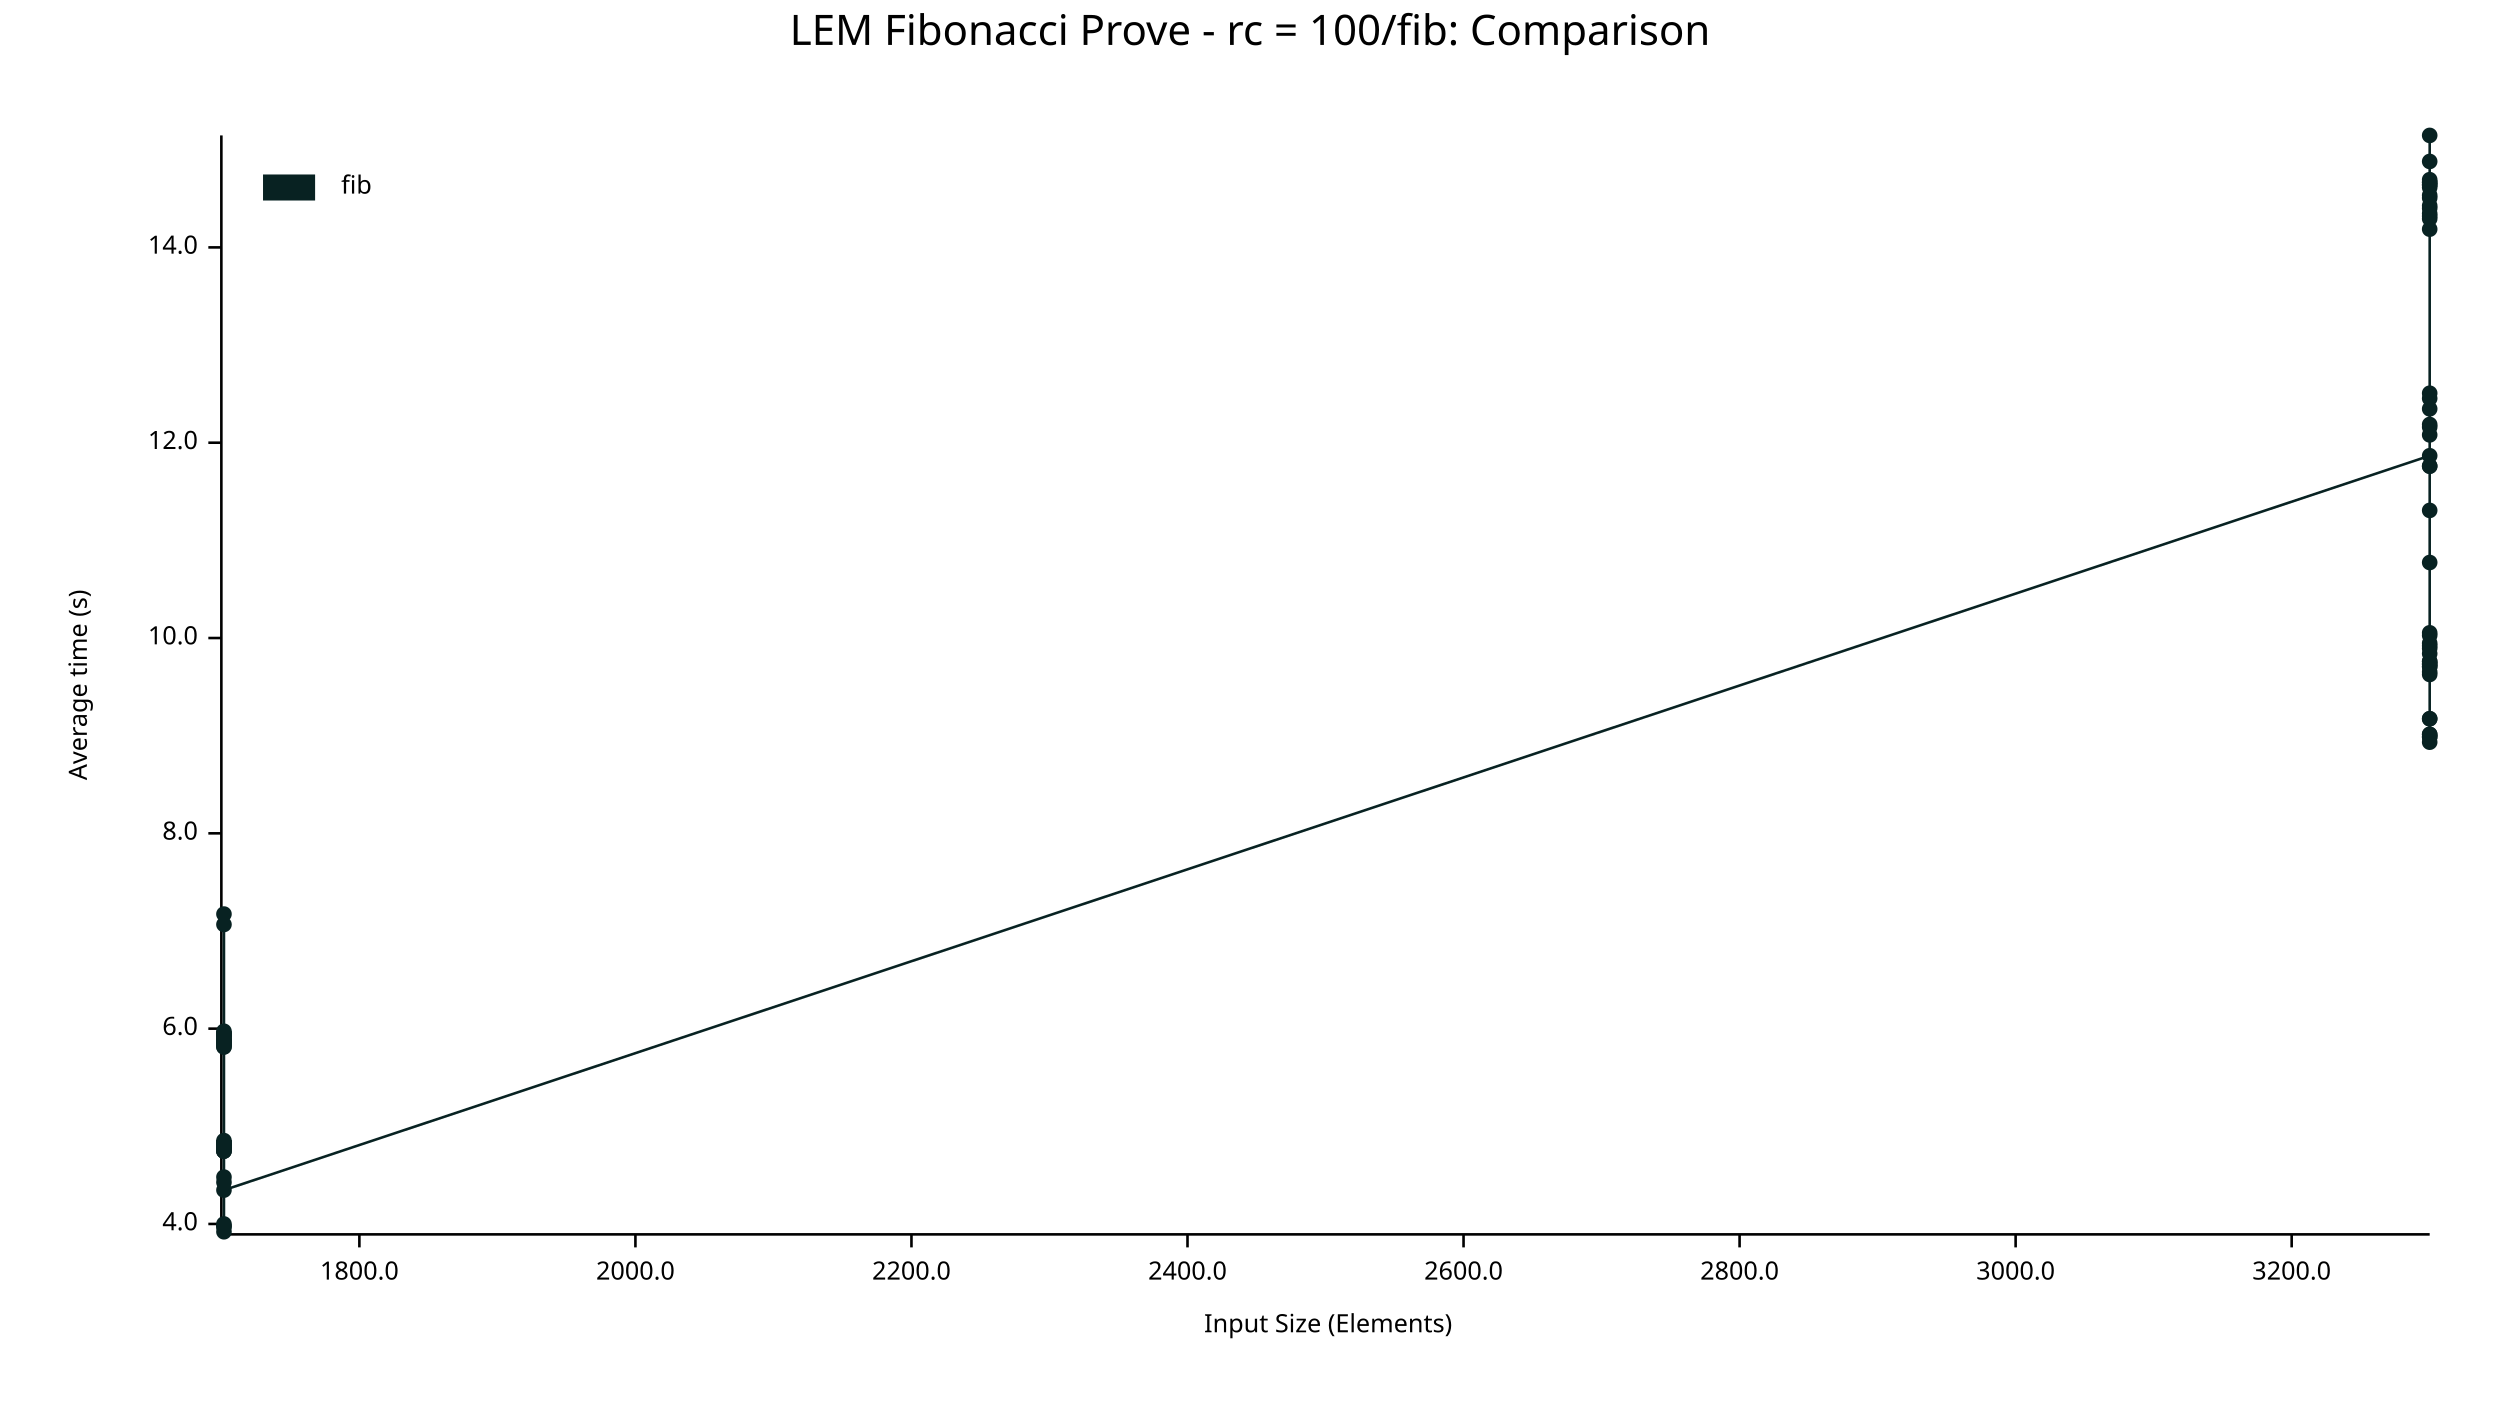
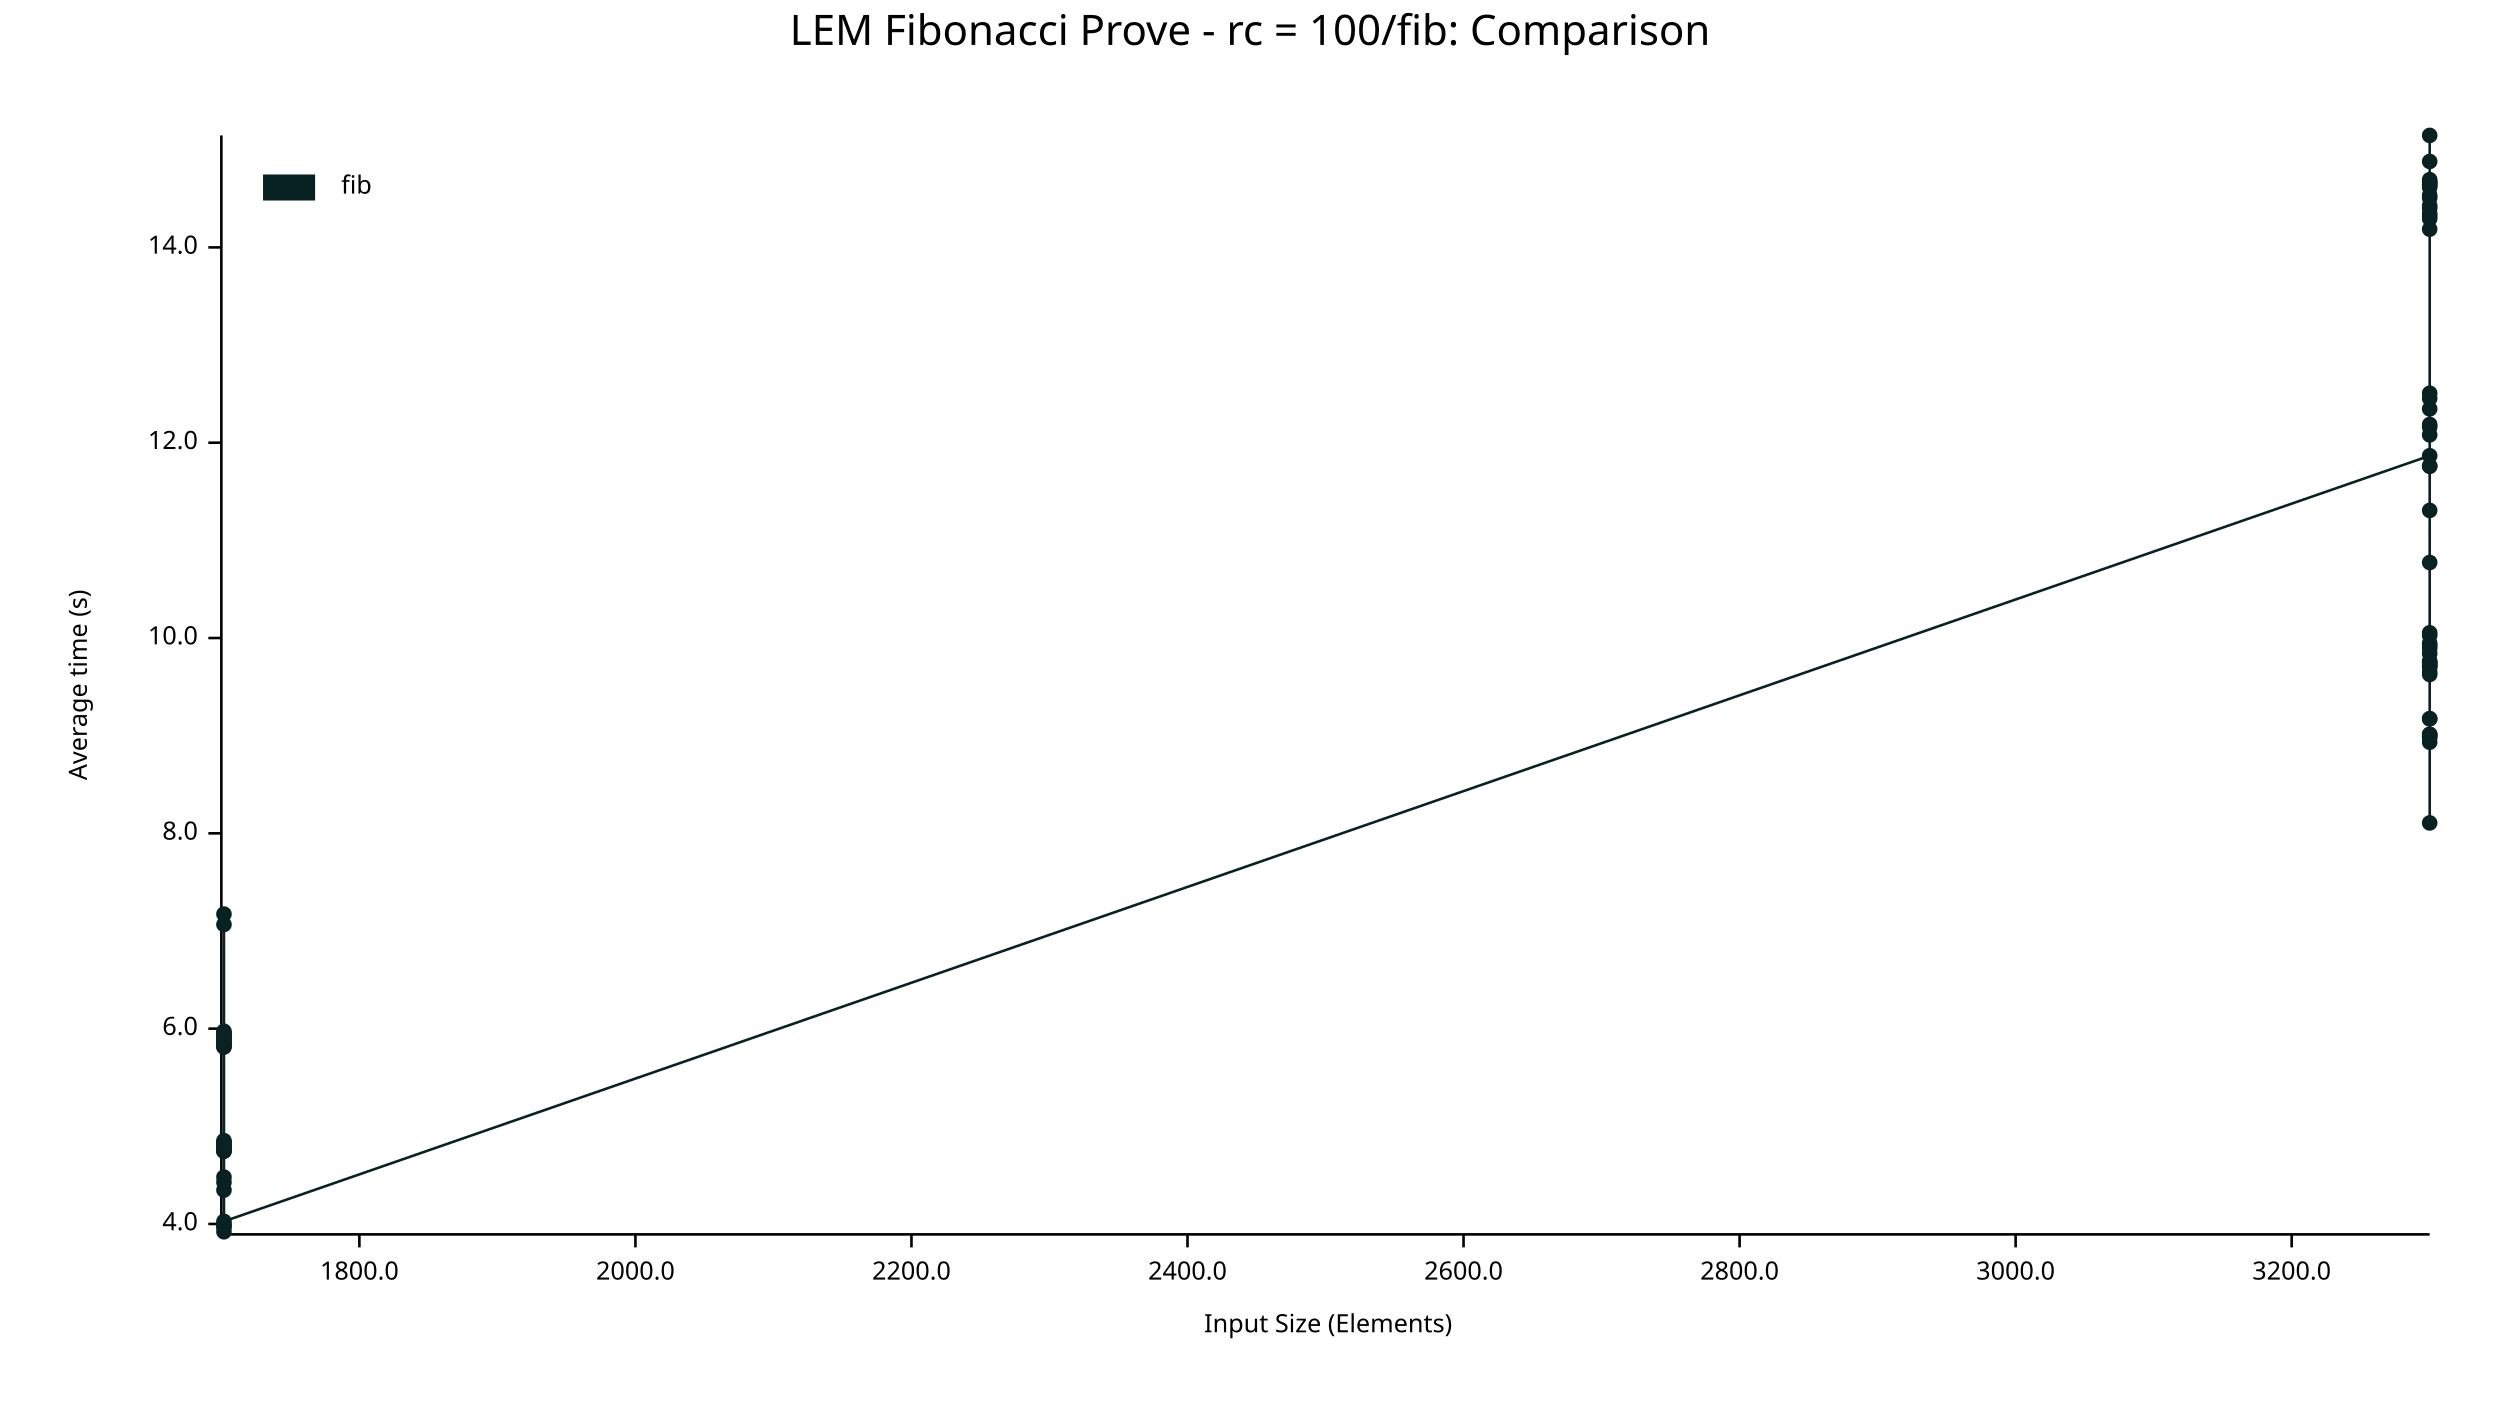
<svg xmlns="http://www.w3.org/2000/svg" width="960" height="540" viewBox="0 0 960 540">
  <text x="480" y="5" dy="0.76em" text-anchor="middle" font-family="sans-serif" font-size="16.129" opacity="1" fill="#000000">
LEM Fibonacci Prove - rc = 100/fib: Comparison
</text>
  <text x="26" y="263" dy="0.76em" text-anchor="middle" font-family="sans-serif" font-size="9.677" opacity="1" fill="#000000" transform="rotate(270, 26, 263)">
Average time (s)
</text>
  <text x="510" y="514" dy="-0.5ex" text-anchor="middle" font-family="sans-serif" font-size="9.677" opacity="1" fill="#000000">
Input Size (Elements)
</text>
  <polyline fill="none" opacity="1" stroke="#000000" stroke-width="1" points="85,52 85,473 " />
  <text x="76" y="470" dy="0.5ex" text-anchor="end" font-family="sans-serif" font-size="9.677" opacity="1" fill="#000000">
4.0
</text>
  <polyline fill="none" opacity="1" stroke="#000000" stroke-width="1" points="80,470 85,470 " />
  <text x="76" y="395" dy="0.5ex" text-anchor="end" font-family="sans-serif" font-size="9.677" opacity="1" fill="#000000">
6.0
</text>
  <polyline fill="none" opacity="1" stroke="#000000" stroke-width="1" points="80,395 85,395 " />
  <text x="76" y="320" dy="0.5ex" text-anchor="end" font-family="sans-serif" font-size="9.677" opacity="1" fill="#000000">
8.0
</text>
  <polyline fill="none" opacity="1" stroke="#000000" stroke-width="1" points="80,320 85,320 " />
  <text x="76" y="245" dy="0.5ex" text-anchor="end" font-family="sans-serif" font-size="9.677" opacity="1" fill="#000000">
10.0
</text>
  <polyline fill="none" opacity="1" stroke="#000000" stroke-width="1" points="80,245 85,245 " />
  <text x="76" y="170" dy="0.5ex" text-anchor="end" font-family="sans-serif" font-size="9.677" opacity="1" fill="#000000">
12.0
</text>
  <polyline fill="none" opacity="1" stroke="#000000" stroke-width="1" points="80,170 85,170 " />
  <text x="76" y="95" dy="0.5ex" text-anchor="end" font-family="sans-serif" font-size="9.677" opacity="1" fill="#000000">
14.0
</text>
  <polyline fill="none" opacity="1" stroke="#000000" stroke-width="1" points="80,95 85,95 " />
  <polyline fill="none" opacity="1" stroke="#000000" stroke-width="1" points="86,474 933,474 " />
  <text x="138" y="484" dy="0.76em" text-anchor="middle" font-family="sans-serif" font-size="9.677" opacity="1" fill="#000000">
1800.0
</text>
  <polyline fill="none" opacity="1" stroke="#000000" stroke-width="1" points="138,474 138,479 " />
  <text x="244" y="484" dy="0.76em" text-anchor="middle" font-family="sans-serif" font-size="9.677" opacity="1" fill="#000000">
2000.0
</text>
  <polyline fill="none" opacity="1" stroke="#000000" stroke-width="1" points="244,474 244,479 " />
  <text x="350" y="484" dy="0.76em" text-anchor="middle" font-family="sans-serif" font-size="9.677" opacity="1" fill="#000000">
2200.0
</text>
  <polyline fill="none" opacity="1" stroke="#000000" stroke-width="1" points="350,474 350,479 " />
  <text x="456" y="484" dy="0.76em" text-anchor="middle" font-family="sans-serif" font-size="9.677" opacity="1" fill="#000000">
2400.0
</text>
  <polyline fill="none" opacity="1" stroke="#000000" stroke-width="1" points="456,474 456,479 " />
  <text x="562" y="484" dy="0.76em" text-anchor="middle" font-family="sans-serif" font-size="9.677" opacity="1" fill="#000000">
2600.0
</text>
  <polyline fill="none" opacity="1" stroke="#000000" stroke-width="1" points="562,474 562,479 " />
  <text x="668" y="484" dy="0.76em" text-anchor="middle" font-family="sans-serif" font-size="9.677" opacity="1" fill="#000000">
2800.0
</text>
  <polyline fill="none" opacity="1" stroke="#000000" stroke-width="1" points="668,474 668,479 " />
  <text x="774" y="484" dy="0.76em" text-anchor="middle" font-family="sans-serif" font-size="9.677" opacity="1" fill="#000000">
3000.0
</text>
  <polyline fill="none" opacity="1" stroke="#000000" stroke-width="1" points="774,474 774,479 " />
  <text x="880" y="484" dy="0.76em" text-anchor="middle" font-family="sans-serif" font-size="9.677" opacity="1" fill="#000000">
3200.0
</text>
  <polyline fill="none" opacity="1" stroke="#000000" stroke-width="1" points="880,474 880,479 " />
  <circle cx="86" cy="440" r="3" opacity="1" fill="#082222" stroke="none" stroke-width="1" />
  <circle cx="86" cy="442" r="3" opacity="1" fill="#082222" stroke="none" stroke-width="1" />
  <circle cx="86" cy="440" r="3" opacity="1" fill="#082222" stroke="none" stroke-width="1" />
  <circle cx="86" cy="397" r="3" opacity="1" fill="#082222" stroke="none" stroke-width="1" />
  <circle cx="86" cy="401" r="3" opacity="1" fill="#082222" stroke="none" stroke-width="1" />
  <circle cx="86" cy="471" r="3" opacity="1" fill="#082222" stroke="none" stroke-width="1" />
  <circle cx="86" cy="355" r="3" opacity="1" fill="#082222" stroke="none" stroke-width="1" />
  <circle cx="86" cy="438" r="3" opacity="1" fill="#082222" stroke="none" stroke-width="1" />
  <circle cx="86" cy="398" r="3" opacity="1" fill="#082222" stroke="none" stroke-width="1" />
  <circle cx="86" cy="439" r="3" opacity="1" fill="#082222" stroke="none" stroke-width="1" />
  <circle cx="86" cy="397" r="3" opacity="1" fill="#082222" stroke="none" stroke-width="1" />
  <circle cx="86" cy="439" r="3" opacity="1" fill="#082222" stroke="none" stroke-width="1" />
  <circle cx="86" cy="439" r="3" opacity="1" fill="#082222" stroke="none" stroke-width="1" />
  <circle cx="86" cy="442" r="3" opacity="1" fill="#082222" stroke="none" stroke-width="1" />
  <circle cx="86" cy="401" r="3" opacity="1" fill="#082222" stroke="none" stroke-width="1" />
  <circle cx="86" cy="401" r="3" opacity="1" fill="#082222" stroke="none" stroke-width="1" />
  <circle cx="86" cy="399" r="3" opacity="1" fill="#082222" stroke="none" stroke-width="1" />
  <circle cx="86" cy="439" r="3" opacity="1" fill="#082222" stroke="none" stroke-width="1" />
  <circle cx="86" cy="440" r="3" opacity="1" fill="#082222" stroke="none" stroke-width="1" />
  <circle cx="86" cy="439" r="3" opacity="1" fill="#082222" stroke="none" stroke-width="1" />
  <circle cx="86" cy="397" r="3" opacity="1" fill="#082222" stroke="none" stroke-width="1" />
  <circle cx="86" cy="454" r="3" opacity="1" fill="#082222" stroke="none" stroke-width="1" />
  <circle cx="86" cy="439" r="3" opacity="1" fill="#082222" stroke="none" stroke-width="1" />
  <circle cx="86" cy="441" r="3" opacity="1" fill="#082222" stroke="none" stroke-width="1" />
  <circle cx="86" cy="399" r="3" opacity="1" fill="#082222" stroke="none" stroke-width="1" />
  <circle cx="86" cy="440" r="3" opacity="1" fill="#082222" stroke="none" stroke-width="1" />
  <circle cx="86" cy="471" r="3" opacity="1" fill="#082222" stroke="none" stroke-width="1" />
  <circle cx="86" cy="398" r="3" opacity="1" fill="#082222" stroke="none" stroke-width="1" />
  <circle cx="86" cy="402" r="3" opacity="1" fill="#082222" stroke="none" stroke-width="1" />
  <circle cx="86" cy="440" r="3" opacity="1" fill="#082222" stroke="none" stroke-width="1" />
  <circle cx="86" cy="400" r="3" opacity="1" fill="#082222" stroke="none" stroke-width="1" />
  <circle cx="86" cy="400" r="3" opacity="1" fill="#082222" stroke="none" stroke-width="1" />
  <circle cx="86" cy="400" r="3" opacity="1" fill="#082222" stroke="none" stroke-width="1" />
  <circle cx="86" cy="397" r="3" opacity="1" fill="#082222" stroke="none" stroke-width="1" />
  <circle cx="86" cy="402" r="3" opacity="1" fill="#082222" stroke="none" stroke-width="1" />
  <circle cx="86" cy="400" r="3" opacity="1" fill="#082222" stroke="none" stroke-width="1" />
  <circle cx="86" cy="351" r="3" opacity="1" fill="#082222" stroke="none" stroke-width="1" />
  <circle cx="86" cy="440" r="3" opacity="1" fill="#082222" stroke="none" stroke-width="1" />
  <circle cx="86" cy="470" r="3" opacity="1" fill="#082222" stroke="none" stroke-width="1" />
  <circle cx="86" cy="396" r="3" opacity="1" fill="#082222" stroke="none" stroke-width="1" />
  <circle cx="86" cy="442" r="3" opacity="1" fill="#082222" stroke="none" stroke-width="1" />
+   <circle cx="86" cy="457" r="3" opacity="1" fill="#082222" stroke="none" stroke-width="1" />
  <circle cx="86" cy="473" r="3" opacity="1" fill="#082222" stroke="none" stroke-width="1" />
  <circle cx="86" cy="452" r="3" opacity="1" fill="#082222" stroke="none" stroke-width="1" />
  <circle cx="86" cy="441" r="3" opacity="1" fill="#082222" stroke="none" stroke-width="1" />
  <circle cx="86" cy="440" r="3" opacity="1" fill="#082222" stroke="none" stroke-width="1" />
  <circle cx="86" cy="400" r="3" opacity="1" fill="#082222" stroke="none" stroke-width="1" />
  <circle cx="86" cy="439" r="3" opacity="1" fill="#082222" stroke="none" stroke-width="1" />
-   <circle cx="86" cy="457" r="3" opacity="1" fill="#082222" stroke="none" stroke-width="1" />
+   <circle cx="86" cy="469" r="3" opacity="1" fill="#082222" stroke="none" stroke-width="1" />
  <circle cx="933" cy="175" r="3" opacity="1" fill="#082222" stroke="none" stroke-width="1" />
  <circle cx="933" cy="80" r="3" opacity="1" fill="#082222" stroke="none" stroke-width="1" />
  <circle cx="933" cy="254" r="3" opacity="1" fill="#082222" stroke="none" stroke-width="1" />
  <circle cx="933" cy="251" r="3" opacity="1" fill="#082222" stroke="none" stroke-width="1" />
+   <circle cx="933" cy="283" r="3" opacity="1" fill="#082222" stroke="none" stroke-width="1" />
  <circle cx="933" cy="71" r="3" opacity="1" fill="#082222" stroke="none" stroke-width="1" />
  <circle cx="933" cy="70" r="3" opacity="1" fill="#082222" stroke="none" stroke-width="1" />
  <circle cx="933" cy="255" r="3" opacity="1" fill="#082222" stroke="none" stroke-width="1" />
  <circle cx="933" cy="72" r="3" opacity="1" fill="#082222" stroke="none" stroke-width="1" />
  <circle cx="933" cy="164" r="3" opacity="1" fill="#082222" stroke="none" stroke-width="1" />
  <circle cx="933" cy="255" r="3" opacity="1" fill="#082222" stroke="none" stroke-width="1" />
  <circle cx="933" cy="71" r="3" opacity="1" fill="#082222" stroke="none" stroke-width="1" />
  <circle cx="933" cy="79" r="3" opacity="1" fill="#082222" stroke="none" stroke-width="1" />
  <circle cx="933" cy="282" r="3" opacity="1" fill="#082222" stroke="none" stroke-width="1" />
  <circle cx="933" cy="82" r="3" opacity="1" fill="#082222" stroke="none" stroke-width="1" />
  <circle cx="933" cy="244" r="3" opacity="1" fill="#082222" stroke="none" stroke-width="1" />
  <circle cx="933" cy="70" r="3" opacity="1" fill="#082222" stroke="none" stroke-width="1" />
  <circle cx="933" cy="84" r="3" opacity="1" fill="#082222" stroke="none" stroke-width="1" />
  <circle cx="933" cy="258" r="3" opacity="1" fill="#082222" stroke="none" stroke-width="1" />
  <circle cx="933" cy="163" r="3" opacity="1" fill="#082222" stroke="none" stroke-width="1" />
  <circle cx="933" cy="153" r="3" opacity="1" fill="#082222" stroke="none" stroke-width="1" />
  <circle cx="933" cy="88" r="3" opacity="1" fill="#082222" stroke="none" stroke-width="1" />
  <circle cx="933" cy="167" r="3" opacity="1" fill="#082222" stroke="none" stroke-width="1" />
  <circle cx="933" cy="76" r="3" opacity="1" fill="#082222" stroke="none" stroke-width="1" />
  <circle cx="933" cy="62" r="3" opacity="1" fill="#082222" stroke="none" stroke-width="1" />
  <circle cx="933" cy="283" r="3" opacity="1" fill="#082222" stroke="none" stroke-width="1" />
  <circle cx="933" cy="276" r="3" opacity="1" fill="#082222" stroke="none" stroke-width="1" />
  <circle cx="933" cy="69" r="3" opacity="1" fill="#082222" stroke="none" stroke-width="1" />
  <circle cx="933" cy="248" r="3" opacity="1" fill="#082222" stroke="none" stroke-width="1" />
  <circle cx="933" cy="179" r="3" opacity="1" fill="#082222" stroke="none" stroke-width="1" />
  <circle cx="933" cy="243" r="3" opacity="1" fill="#082222" stroke="none" stroke-width="1" />
  <circle cx="933" cy="276" r="3" opacity="1" fill="#082222" stroke="none" stroke-width="1" />
  <circle cx="933" cy="179" r="3" opacity="1" fill="#082222" stroke="none" stroke-width="1" />
  <circle cx="933" cy="75" r="3" opacity="1" fill="#082222" stroke="none" stroke-width="1" />
  <circle cx="933" cy="52" r="3" opacity="1" fill="#082222" stroke="none" stroke-width="1" />
  <circle cx="933" cy="249" r="3" opacity="1" fill="#082222" stroke="none" stroke-width="1" />
  <circle cx="933" cy="196" r="3" opacity="1" fill="#082222" stroke="none" stroke-width="1" />
  <circle cx="933" cy="247" r="3" opacity="1" fill="#082222" stroke="none" stroke-width="1" />
  <circle cx="933" cy="157" r="3" opacity="1" fill="#082222" stroke="none" stroke-width="1" />
  <circle cx="933" cy="151" r="3" opacity="1" fill="#082222" stroke="none" stroke-width="1" />
  <circle cx="933" cy="259" r="3" opacity="1" fill="#082222" stroke="none" stroke-width="1" />
  <circle cx="933" cy="256" r="3" opacity="1" fill="#082222" stroke="none" stroke-width="1" />
  <circle cx="933" cy="83" r="3" opacity="1" fill="#082222" stroke="none" stroke-width="1" />
  <circle cx="933" cy="285" r="3" opacity="1" fill="#082222" stroke="none" stroke-width="1" />
  <circle cx="933" cy="256" r="3" opacity="1" fill="#082222" stroke="none" stroke-width="1" />
  <circle cx="933" cy="216" r="3" opacity="1" fill="#082222" stroke="none" stroke-width="1" />
  <circle cx="933" cy="254" r="3" opacity="1" fill="#082222" stroke="none" stroke-width="1" />
  <circle cx="933" cy="282" r="3" opacity="1" fill="#082222" stroke="none" stroke-width="1" />
-   <circle cx="933" cy="283" r="3" opacity="1" fill="#082222" stroke="none" stroke-width="1" />
-   <polyline fill="none" opacity="1" stroke="#082222" stroke-width="1" points="86,440 86,442 86,440 86,397 86,401 86,471 86,355 86,438 86,398 86,439 86,397 86,439 86,439 86,442 86,401 86,401 86,399 86,439 86,440 86,439 86,397 86,454 86,439 86,441 86,399 86,440 86,471 86,398 86,402 86,440 86,400 86,400 86,400 86,397 86,402 86,400 86,351 86,440 86,470 86,396 86,442 86,473 86,452 86,441 86,440 86,400 86,439 86,457 933,175 933,80 933,254 933,251 933,71 933,70 933,255 933,72 933,164 933,255 933,71 933,79 933,282 933,82 933,244 933,70 933,84 933,258 933,163 933,153 933,88 933,167 933,76 933,62 933,283 933,276 933,69 933,248 933,179 933,243 933,276 933,179 933,75 933,52 933,249 933,196 933,247 933,157 933,151 933,259 933,256 933,83 933,285 933,256 933,216 933,254 933,282 933,283 " />
+   <circle cx="933" cy="316" r="3" opacity="1" fill="#082222" stroke="none" stroke-width="1" />
+   <polyline fill="none" opacity="1" stroke="#082222" stroke-width="1" points="86,440 86,442 86,440 86,397 86,401 86,471 86,355 86,438 86,398 86,439 86,397 86,439 86,439 86,442 86,401 86,401 86,399 86,439 86,440 86,439 86,397 86,454 86,439 86,441 86,399 86,440 86,471 86,398 86,402 86,440 86,400 86,400 86,400 86,397 86,402 86,400 86,351 86,440 86,470 86,396 86,442 86,457 86,473 86,452 86,441 86,440 86,400 86,439 86,469 933,175 933,80 933,254 933,251 933,283 933,71 933,70 933,255 933,72 933,164 933,255 933,71 933,79 933,282 933,82 933,244 933,70 933,84 933,258 933,163 933,153 933,88 933,167 933,76 933,62 933,283 933,276 933,69 933,248 933,179 933,243 933,276 933,179 933,75 933,52 933,249 933,196 933,247 933,157 933,151 933,259 933,256 933,83 933,285 933,256 933,216 933,254 933,282 933,316 " />
  <text x="131" y="67" dy="0.76em" text-anchor="start" font-family="sans-serif" font-size="9.677" opacity="1" fill="#000000">
fib
</text>
  <rect x="101" y="67" width="20" height="10" opacity="1" fill="#082222" stroke="none" />
</svg>
